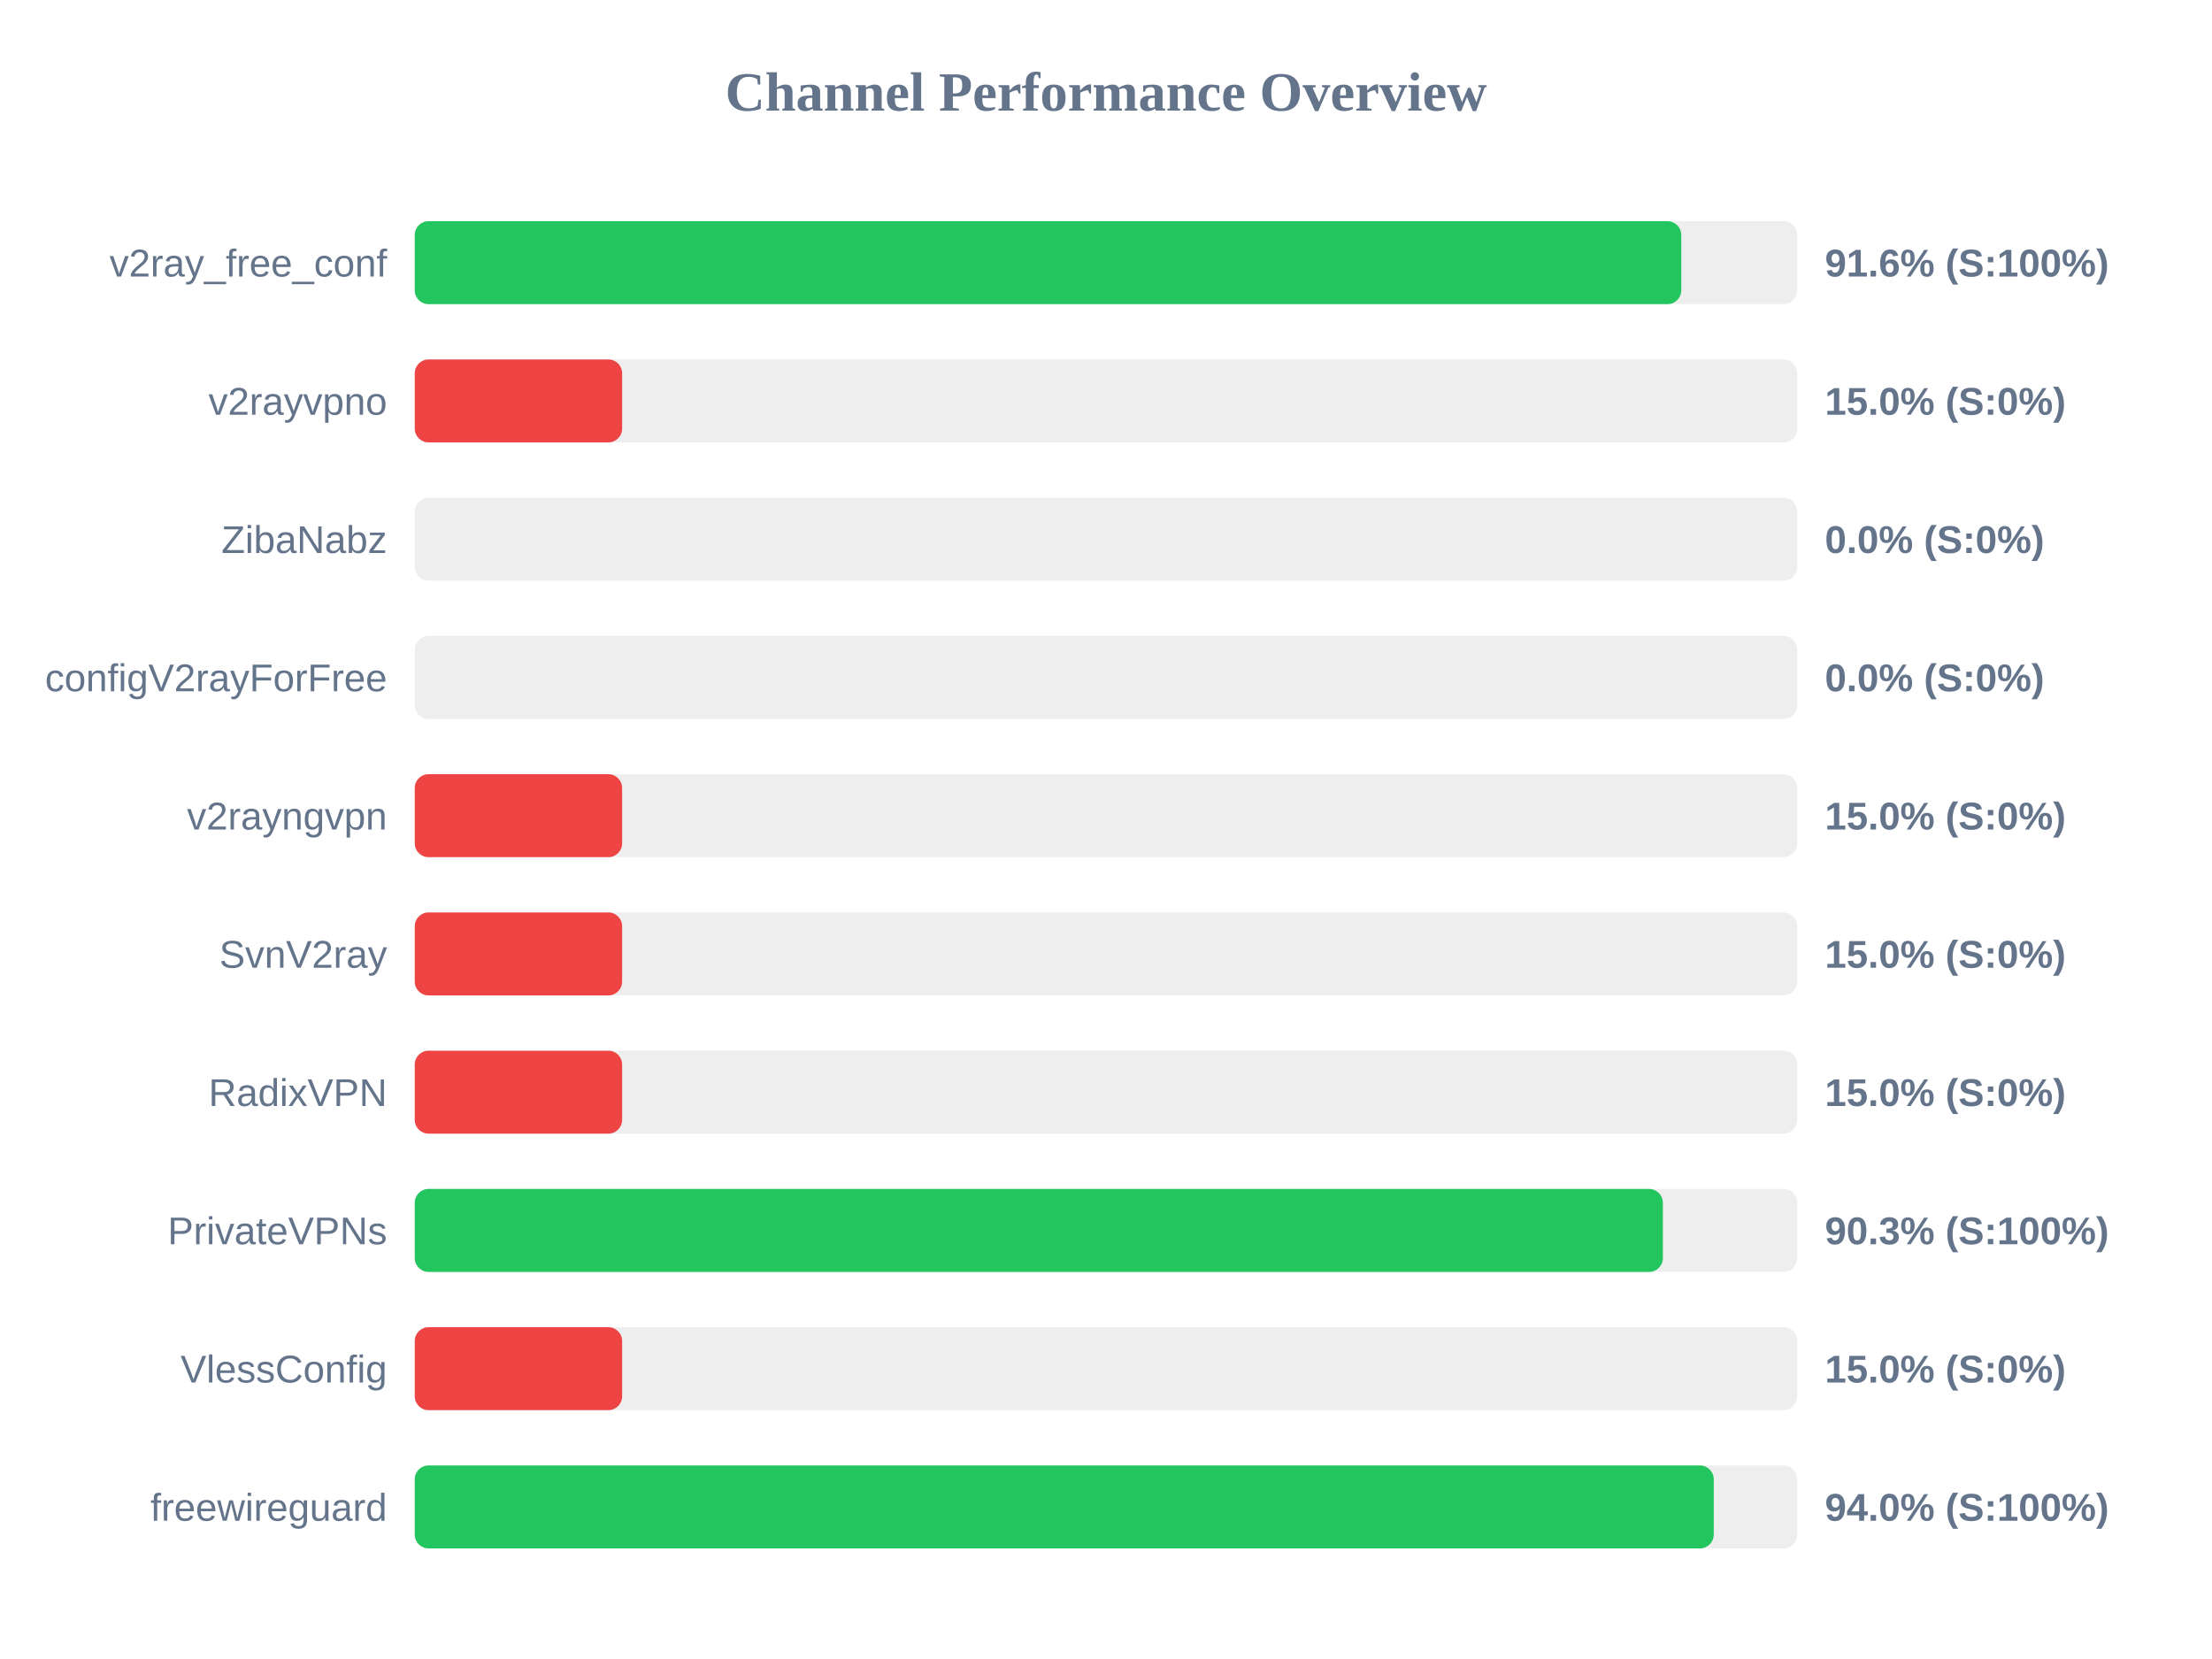
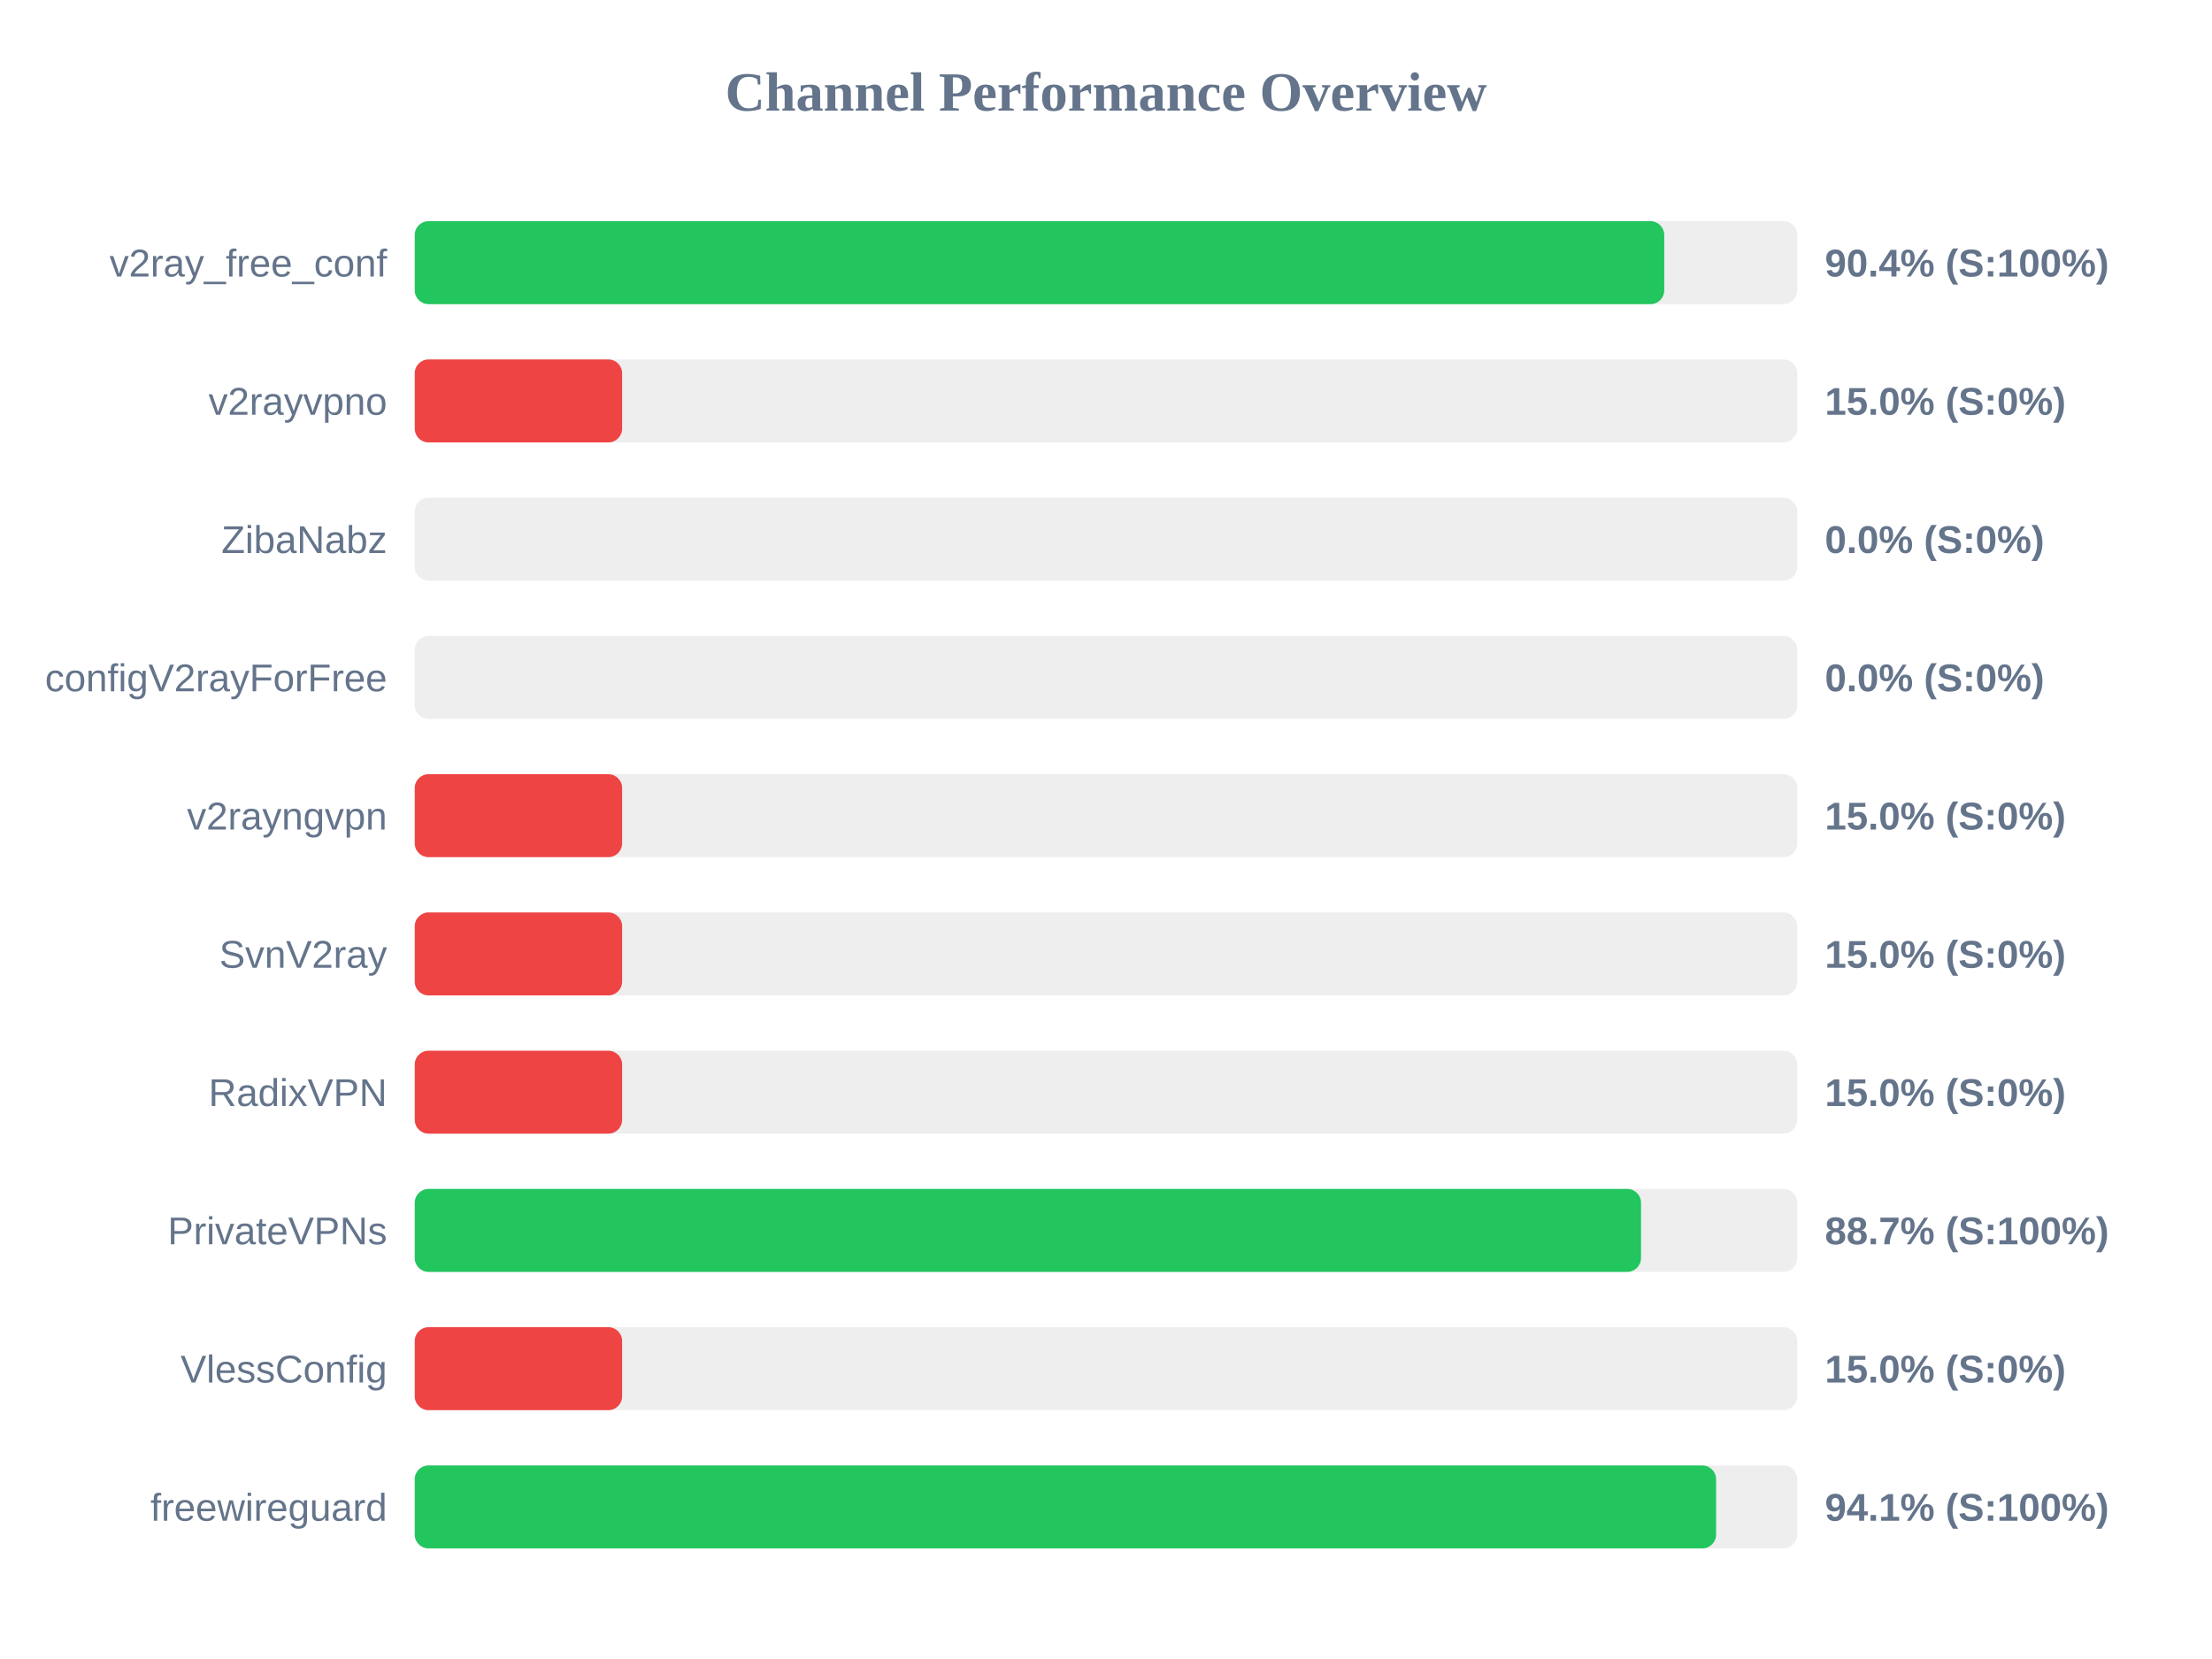
<svg xmlns="http://www.w3.org/2000/svg" width="800" height="600" version="1.1">
  <style>
        .row { font: 14px Arial; fill: #64748b; }
        .score { font: bold 14px Arial; fill: #64748b; }
    </style>
  <text x="400" y="40" text-anchor="middle" font-size="20px" font-weight="bold" fill="#64748b">Channel Performance Overview</text>
  <rect x="150" y="80" width="500" height="30" fill="#eee" rx="5" />
-   <rect x="150" y="80" width="458.05" height="30" fill="#22c55e" rx="5" />
+   <rect x="150" y="80" width="451.9" height="30" fill="#22c55e" rx="5" />
  <text x="140" y="100" text-anchor="end" class="row">v2ray_free_conf</text>
-   <text x="660" y="100" text-anchor="start" class="score">91.6% (S:100%)</text>
+   <text x="660" y="100" text-anchor="start" class="score">90.4% (S:100%)</text>
  <rect x="150" y="130" width="500" height="30" fill="#eee" rx="5" />
  <rect x="150" y="130" width="75.0" height="30" fill="#ef4444" rx="5" />
  <text x="140" y="150" text-anchor="end" class="row">v2rayvpno</text>
  <text x="660" y="150" text-anchor="start" class="score">15.0% (S:0%)</text>
  <rect x="150" y="180" width="500" height="30" fill="#eee" rx="5" />
  <rect x="150" y="180" width="0.0" height="30" fill="#ef4444" rx="5" />
  <text x="140" y="200" text-anchor="end" class="row">ZibaNabz</text>
  <text x="660" y="200" text-anchor="start" class="score">0.0% (S:0%)</text>
  <rect x="150" y="230" width="500" height="30" fill="#eee" rx="5" />
  <rect x="150" y="230" width="0.0" height="30" fill="#ef4444" rx="5" />
  <text x="140" y="250" text-anchor="end" class="row">configV2rayForFree</text>
  <text x="660" y="250" text-anchor="start" class="score">0.0% (S:0%)</text>
  <rect x="150" y="280" width="500" height="30" fill="#eee" rx="5" />
  <rect x="150" y="280" width="75.0" height="30" fill="#ef4444" rx="5" />
  <text x="140" y="300" text-anchor="end" class="row">v2rayngvpn</text>
  <text x="660" y="300" text-anchor="start" class="score">15.0% (S:0%)</text>
  <rect x="150" y="330" width="500" height="30" fill="#eee" rx="5" />
  <rect x="150" y="330" width="75.0" height="30" fill="#ef4444" rx="5" />
  <text x="140" y="350" text-anchor="end" class="row">SvnV2ray</text>
  <text x="660" y="350" text-anchor="start" class="score">15.0% (S:0%)</text>
  <rect x="150" y="380" width="500" height="30" fill="#eee" rx="5" />
  <rect x="150" y="380" width="75.0" height="30" fill="#ef4444" rx="5" />
  <text x="140" y="400" text-anchor="end" class="row">RadixVPN</text>
  <text x="660" y="400" text-anchor="start" class="score">15.0% (S:0%)</text>
  <rect x="150" y="430" width="500" height="30" fill="#eee" rx="5" />
-   <rect x="150" y="430" width="451.4" height="30" fill="#22c55e" rx="5" />
+   <rect x="150" y="430" width="443.5" height="30" fill="#22c55e" rx="5" />
  <text x="140" y="450" text-anchor="end" class="row">PrivateVPNs</text>
-   <text x="660" y="450" text-anchor="start" class="score">90.3% (S:100%)</text>
+   <text x="660" y="450" text-anchor="start" class="score">88.7% (S:100%)</text>
  <rect x="150" y="480" width="500" height="30" fill="#eee" rx="5" />
  <rect x="150" y="480" width="75.0" height="30" fill="#ef4444" rx="5" />
  <text x="140" y="500" text-anchor="end" class="row">VlessConfig</text>
  <text x="660" y="500" text-anchor="start" class="score">15.0% (S:0%)</text>
  <rect x="150" y="530" width="500" height="30" fill="#eee" rx="5" />
-   <rect x="150" y="530" width="469.8" height="30" fill="#22c55e" rx="5" />
+   <rect x="150" y="530" width="470.65" height="30" fill="#22c55e" rx="5" />
  <text x="140" y="550" text-anchor="end" class="row">freewireguard</text>
-   <text x="660" y="550" text-anchor="start" class="score">94.0% (S:100%)</text>
+   <text x="660" y="550" text-anchor="start" class="score">94.1% (S:100%)</text>
</svg>
